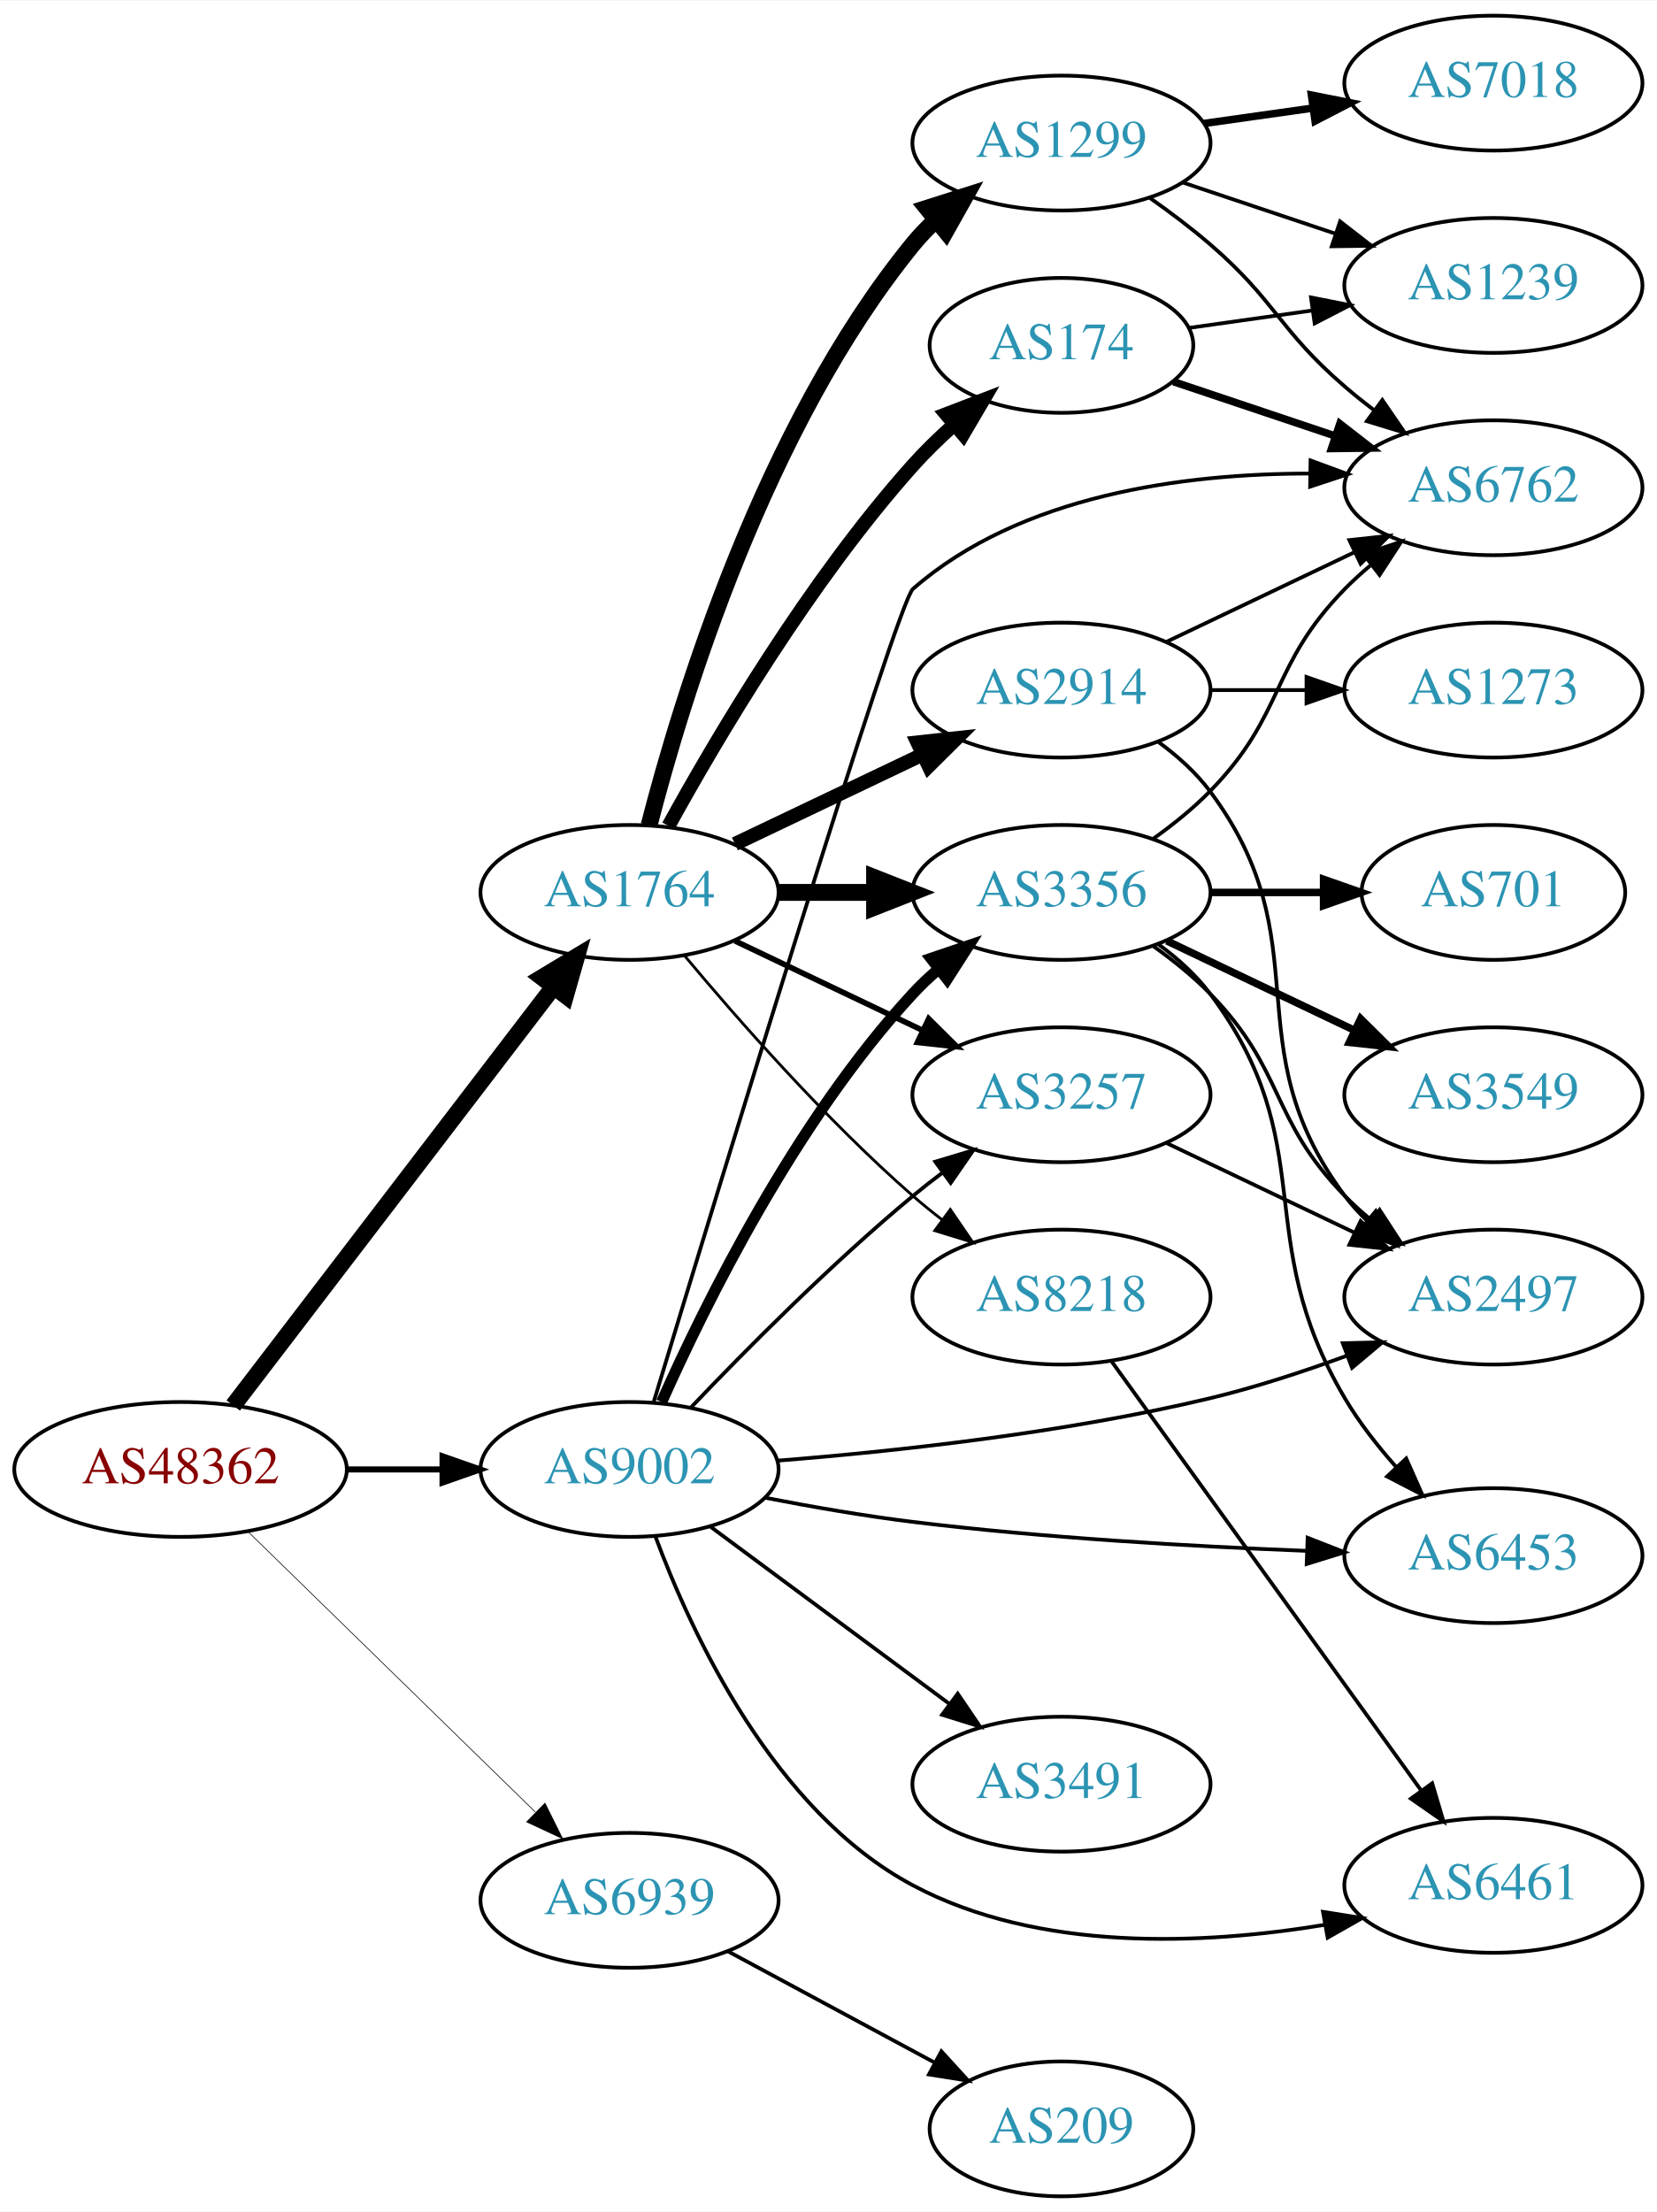
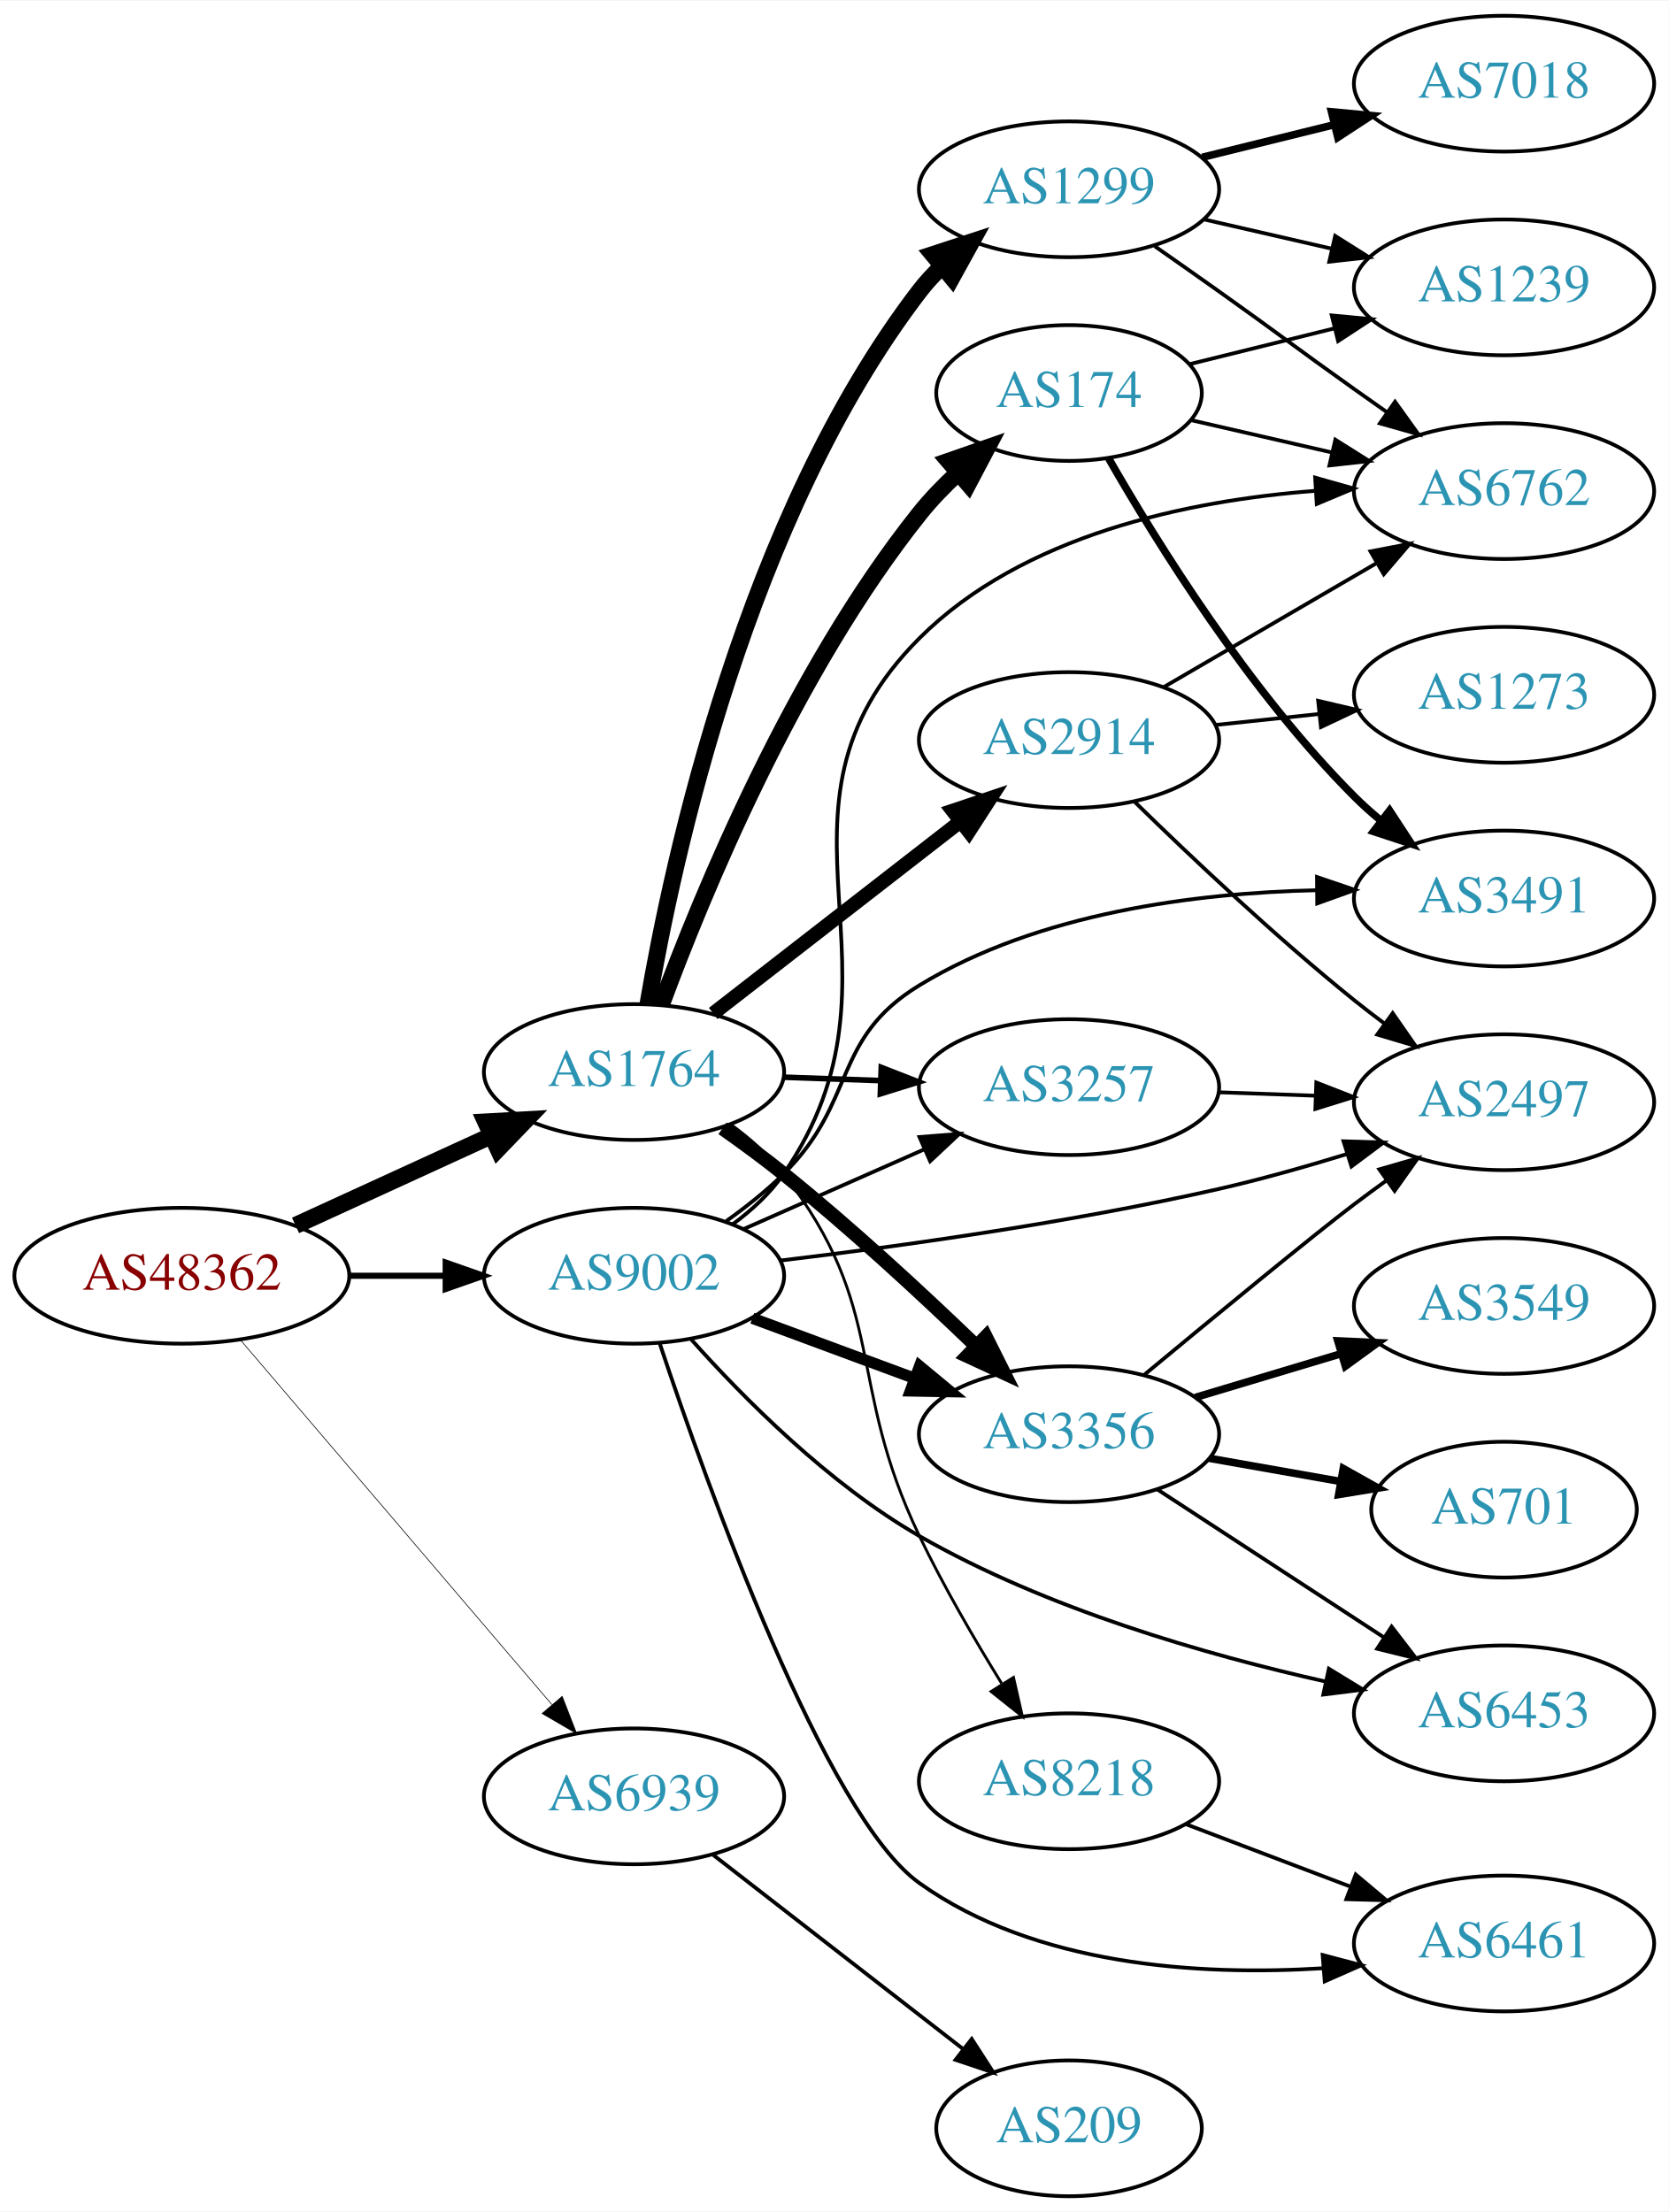
- <svg xmlns="http://www.w3.org/2000/svg" xmlns:xlink="http://www.w3.org/1999/xlink" width="442pt" height="590pt" viewBox="0.00 0.00 442.27 590.00">
-   <g id="graph0" class="graph" transform="scale(1 1) rotate(0) translate(4 586)">
-     <polygon fill="white" stroke="none" points="-4,4 -4,-586 438.271,-586 438.271,4 -4,4" />
+ <svg xmlns="http://www.w3.org/2000/svg" xmlns:xlink="http://www.w3.org/1999/xlink" width="442pt" height="586pt" viewBox="0.00 0.00 442.27 586.00">
+   <g id="graph0" class="graph" transform="scale(1 1) rotate(0) translate(4 582)">
+     <polygon fill="white" stroke="none" points="-4,4 -4,-582 438.271,-582 438.271,4 -4,4" />
    <g id="node1" class="node">
      <g id="a_node1">
        <a xlink:href="/asn/48362" xlink:title="AS48362 ~ Stadtwerke Feldkirch [AT]">
-           <ellipse fill="#ffffff" stroke="black" cx="44.196" cy="-194" rx="44.393" ry="18" />
-           <text text-anchor="middle" x="44.196" y="-190.3" font-family="Times,serif" font-size="14.00" fill="#880000">AS48362</text>
+           <ellipse fill="#ffffff" stroke="black" cx="44.196" cy="-244" rx="44.393" ry="18" />
+           <text text-anchor="middle" x="44.196" y="-240.3" font-family="Times,serif" font-size="14.00" fill="#880000">AS48362</text>
        </a>
      </g>
    </g>
    <g id="node2" class="node">
      <g id="a_node2">
        <a xlink:href="/asn/1764" xlink:title="AS1764 ~ NEXTLAYER-AS [AT]">
-           <ellipse fill="#ffffff" stroke="black" cx="164.039" cy="-348" rx="39.794" ry="18" />
-           <text text-anchor="middle" x="164.039" y="-344.3" font-family="Times,serif" font-size="14.00" fill="#2c94b3">AS1764</text>
+           <ellipse fill="#ffffff" stroke="black" cx="164.039" cy="-298" rx="39.794" ry="18" />
+           <text text-anchor="middle" x="164.039" y="-294.3" font-family="Times,serif" font-size="14.00" fill="#2c94b3">AS1764</text>
        </a>
      </g>
    </g>
    <g id="edge1" class="edge">
-       <path fill="none" stroke="black" stroke-width="4.5" d="M58.258,-211.069C78.963,-238.127 119.44,-291.024 143.575,-322.564" />
-       <polygon fill="black" stroke="black" stroke-width="4.5" points="140.715,-325.306 149.919,-330.854 146.969,-320.52 140.715,-325.306" />
+       <path fill="none" stroke="black" stroke-width="4.5" d="M74.326,-257.348C89.937,-264.502 109.335,-273.391 126.007,-281.03" />
+       <polygon fill="black" stroke="black" stroke-width="4.5" points="124.727,-284.775 135.459,-285.362 128.008,-277.616 124.727,-284.775" />
    </g>
    <g id="node3" class="node">
      <g id="a_node3">
        <a xlink:href="/asn/9002" xlink:title="AS9002 ~ RETN Limited [EU]">
-           <ellipse fill="#ffffff" stroke="black" cx="164.039" cy="-194" rx="39.794" ry="18" />
-           <text text-anchor="middle" x="164.039" y="-190.3" font-family="Times,serif" font-size="14.00" fill="#2c94b3">AS9002</text>
+           <ellipse fill="#ffffff" stroke="black" cx="164.039" cy="-244" rx="39.794" ry="18" />
+           <text text-anchor="middle" x="164.039" y="-240.3" font-family="Times,serif" font-size="14.00" fill="#2c94b3">AS9002</text>
        </a>
      </g>
    </g>
    <g id="edge2" class="edge">
-       <path fill="none" stroke="black" stroke-width="1.62" d="M88.407,-194C96.72,-194 105.482,-194 113.965,-194" />
-       <polygon fill="black" stroke="black" stroke-width="1.62" points="114.123,-197.5 124.123,-194 114.123,-190.5 114.123,-197.5" />
+       <path fill="none" stroke="black" stroke-width="1.62" d="M88.407,-244C96.72,-244 105.482,-244 113.965,-244" />
+       <polygon fill="black" stroke="black" stroke-width="1.62" points="114.123,-247.5 124.123,-244 114.123,-240.5 114.123,-247.5" />
    </g>
    <g id="node4" class="node">
      <g id="a_node4">
        <a xlink:href="/asn/6939" xlink:title="AS6939 ~ Hurricane Electric LLC [US]">
-           <ellipse fill="#ffffff" stroke="black" cx="164.039" cy="-79" rx="39.794" ry="18" />
-           <text text-anchor="middle" x="164.039" y="-75.3" font-family="Times,serif" font-size="14.00" fill="#2c94b3">AS6939</text>
+           <ellipse fill="#ffffff" stroke="black" cx="164.039" cy="-106" rx="39.794" ry="18" />
+           <text text-anchor="middle" x="164.039" y="-102.3" font-family="Times,serif" font-size="14.00" fill="#2c94b3">AS6939</text>
        </a>
      </g>
    </g>
    <g id="edge3" class="edge">
-       <path fill="none" stroke="black" stroke-width="0.18" d="M62.08,-177.523C82.207,-157.882 115.988,-124.916 138.877,-102.579" />
-       <polygon fill="black" stroke="black" stroke-width="0.18" points="141.474,-104.935 146.186,-95.446 136.585,-99.925 141.474,-104.935" />
+       <path fill="none" stroke="black" stroke-width="0.18" d="M59.646,-227.078C80.343,-202.841 118.542,-158.107 142.267,-130.325" />
+       <polygon fill="black" stroke="black" stroke-width="0.18" points="145.006,-132.506 148.839,-122.629 139.683,-127.961 145.006,-132.506" />
    </g>
    <g id="node5" class="node">
      <g id="a_node5">
-         <a xlink:href="/asn/1299" xlink:title="AS1299 ~ Telia Carrier [EU]">
-           <ellipse fill="#ffffff" stroke="black" cx="279.332" cy="-548" rx="39.794" ry="18" />
-           <text text-anchor="middle" x="279.332" y="-544.3" font-family="Times,serif" font-size="14.00" fill="#2c94b3">AS1299</text>
+         <a xlink:href="/asn/2914" xlink:title="AS2914 ~ NTT America, Inc. [US]">
+           <ellipse fill="#ffffff" stroke="black" cx="279.332" cy="-386" rx="39.794" ry="18" />
+           <text text-anchor="middle" x="279.332" y="-382.3" font-family="Times,serif" font-size="14.00" fill="#2c94b3">AS2914</text>
        </a>
      </g>
    </g>
    <g id="edge4" class="edge">
-       <path fill="none" stroke="black" stroke-width="4.5" d="M169.259,-365.905C177.849,-399.352 199.99,-472.329 239.685,-521 241.528,-523.26 243.606,-525.413 245.819,-527.446" />
-       <polygon fill="black" stroke="black" stroke-width="4.5" points="243.472,-530.613 253.712,-533.875 248.445,-524.507 243.472,-530.613" />
+       <path fill="none" stroke="black" stroke-width="3.75" d="M185.032,-313.53C203.233,-327.668 230.282,-348.677 250.575,-364.44" />
+       <polygon fill="black" stroke="black" stroke-width="3.75" points="248.493,-367.255 258.538,-370.625 252.787,-361.727 248.493,-367.255" />
    </g>
    <g id="node6" class="node">
      <g id="a_node6">
-         <a xlink:href="/asn/174" xlink:title="AS174 ~ Cogent Communications [US]">
-           <ellipse fill="#ffffff" stroke="black" cx="279.332" cy="-494" rx="35.194" ry="18" />
-           <text text-anchor="middle" x="279.332" y="-490.3" font-family="Times,serif" font-size="14.00" fill="#2c94b3">AS174</text>
+         <a xlink:href="/asn/1299" xlink:title="AS1299 ~ Telia Carrier [EU]">
+           <ellipse fill="#ffffff" stroke="black" cx="279.332" cy="-532" rx="39.794" ry="18" />
+           <text text-anchor="middle" x="279.332" y="-528.3" font-family="Times,serif" font-size="14.00" fill="#2c94b3">AS1299</text>
        </a>
      </g>
    </g>
    <g id="edge5" class="edge">
-       <path fill="none" stroke="black" stroke-width="3.75" d="M174.442,-365.747C187.342,-389.196 212.093,-431.135 239.685,-462 242.994,-465.702 246.746,-469.341 250.579,-472.763" />
-       <polygon fill="black" stroke="black" stroke-width="3.75" points="248.553,-475.635 258.444,-479.431 253.08,-470.295 248.553,-475.635" />
+       <path fill="none" stroke="black" stroke-width="4.5" d="M167.765,-316.104C174.291,-354.419 193.811,-445.097 239.685,-505 241.458,-507.315 243.486,-509.508 245.663,-511.57" />
+       <polygon fill="black" stroke="black" stroke-width="4.5" points="243.277,-514.706 253.49,-518.051 248.299,-508.64 243.277,-514.706" />
    </g>
    <g id="node7" class="node">
      <g id="a_node7">
-         <a xlink:href="/asn/2914" xlink:title="AS2914 ~ NTT America, Inc. [US]">
-           <ellipse fill="#ffffff" stroke="black" cx="279.332" cy="-402" rx="39.794" ry="18" />
-           <text text-anchor="middle" x="279.332" y="-398.3" font-family="Times,serif" font-size="14.00" fill="#2c94b3">AS2914</text>
+         <a xlink:href="/asn/174" xlink:title="AS174 ~ Cogent Communications [US]">
+           <ellipse fill="#ffffff" stroke="black" cx="279.332" cy="-478" rx="35.194" ry="18" />
+           <text text-anchor="middle" x="279.332" y="-474.3" font-family="Times,serif" font-size="14.00" fill="#2c94b3">AS174</text>
        </a>
      </g>
    </g>
    <g id="edge6" class="edge">
-       <path fill="none" stroke="black" stroke-width="3.75" d="M192.175,-360.934C207.169,-368.081 225.99,-377.052 242.213,-384.785" />
-       <polygon fill="black" stroke="black" stroke-width="3.75" points="240.884,-388.028 251.417,-389.171 243.895,-381.709 240.884,-388.028" />
+       <path fill="none" stroke="black" stroke-width="4.5" d="M171.244,-315.758C182.029,-344.985 206.313,-404.15 239.685,-446 242.716,-449.801 246.263,-453.466 249.956,-456.873" />
+       <polygon fill="black" stroke="black" stroke-width="4.5" points="247.474,-459.932 257.623,-463.466 252.608,-453.961 247.474,-459.932" />
    </g>
    <g id="node8" class="node">
      <g id="a_node8">
-         <a xlink:href="/asn/3356" xlink:title="AS3356 ~ Level 3 Parent, LLC [US]">
-           <ellipse fill="#ffffff" stroke="black" cx="279.332" cy="-348" rx="39.794" ry="18" />
-           <text text-anchor="middle" x="279.332" y="-344.3" font-family="Times,serif" font-size="14.00" fill="#2c94b3">AS3356</text>
-         </a>
-       </g>
-     </g>
-     <g id="edge7" class="edge">
-       <path fill="none" stroke="black" stroke-width="4.5" d="M203.711,-348C211.914,-348 220.678,-348 229.21,-348" />
-       <polygon fill="black" stroke="black" stroke-width="4.5" points="229.449,-351.938 239.449,-348 229.449,-344.063 229.449,-351.938" />
-     </g>
-     <g id="node9" class="node">
-       <g id="a_node9">
-         <a xlink:href="/asn/8218" xlink:title="AS8218 ~ legacy Neotelecoms [FR]">
-           <ellipse fill="#ffffff" stroke="black" cx="279.332" cy="-240" rx="39.794" ry="18" />
-           <text text-anchor="middle" x="279.332" y="-236.3" font-family="Times,serif" font-size="14.00" fill="#2c94b3">AS8218</text>
-         </a>
-       </g>
-     </g>
-     <g id="edge8" class="edge">
-       <path fill="none" stroke="black" stroke-width="0.75" d="M178.669,-331.183C192.951,-314.071 216.498,-287.255 239.685,-267 242.151,-264.846 244.789,-262.706 247.487,-260.628" />
-       <polygon fill="black" stroke="black" stroke-width="0.75" points="249.66,-263.375 255.641,-254.63 245.512,-257.736 249.66,-263.375" />
-     </g>
-     <g id="node10" class="node">
-       <g id="a_node10">
        <a xlink:href="/asn/3257" xlink:title="AS3257 ~ GTT [DE]">
          <ellipse fill="#ffffff" stroke="black" cx="279.332" cy="-294" rx="39.794" ry="18" />
          <text text-anchor="middle" x="279.332" y="-290.3" font-family="Times,serif" font-size="14.00" fill="#2c94b3">AS3257</text>
        </a>
      </g>
    </g>
+     <g id="edge7" class="edge">
+       <path fill="none" stroke="black" stroke-width="1.5" d="M203.711,-296.635C211.914,-296.345 220.678,-296.036 229.21,-295.734" />
+       <polygon fill="black" stroke="black" stroke-width="1.5" points="229.579,-299.224 239.449,-295.373 229.332,-292.228 229.579,-299.224" />
+     </g>
+     <g id="node9" class="node">
+       <g id="a_node9">
+         <a xlink:href="/asn/3356" xlink:title="AS3356 ~ Level 3 Parent, LLC [US]">
+           <ellipse fill="#ffffff" stroke="black" cx="279.332" cy="-202" rx="39.794" ry="18" />
+           <text text-anchor="middle" x="279.332" y="-198.3" font-family="Times,serif" font-size="14.00" fill="#2c94b3">AS3356</text>
+         </a>
+       </g>
+     </g>
+     <g id="edge8" class="edge">
+       <path fill="none" stroke="black" stroke-width="3.75" d="M187.49,-283.086C192.899,-279.284 198.585,-275.107 203.685,-271 221.429,-256.711 240.259,-239.287 254.568,-225.523" />
+       <polygon fill="black" stroke="black" stroke-width="3.75" points="257.277,-227.772 262.017,-218.297 252.403,-222.748 257.277,-227.772" />
+     </g>
+     <g id="node10" class="node">
+       <g id="a_node10">
+         <a xlink:href="/asn/8218" xlink:title="AS8218 ~ legacy Neotelecoms [FR]">
+           <ellipse fill="#ffffff" stroke="black" cx="279.332" cy="-110" rx="39.794" ry="18" />
+           <text text-anchor="middle" x="279.332" y="-106.3" font-family="Times,serif" font-size="14.00" fill="#2c94b3">AS8218</text>
+         </a>
+       </g>
+     </g>
    <g id="edge9" class="edge">
-       <path fill="none" stroke="black" stroke-width="1.5" d="M192.175,-335.066C207.169,-327.919 225.99,-318.948 242.213,-311.215" />
-       <polygon fill="black" stroke="black" stroke-width="1.5" points="243.895,-314.291 251.417,-306.829 240.884,-307.972 243.895,-314.291" />
+       <path fill="none" stroke="black" stroke-width="0.75" d="M189.834,-284.015C194.917,-280.291 199.872,-275.915 203.685,-271 231.619,-234.998 219.964,-216.079 239.685,-175 246.052,-161.739 254.249,-147.634 261.454,-135.965" />
+       <polygon fill="black" stroke="black" stroke-width="0.75" points="264.61,-137.521 266.966,-127.191 258.683,-133.797 264.61,-137.521" />
+     </g>
+     <g id="edge22" class="edge">
+       <path fill="none" stroke="black" d="M193.044,-256.36C207.478,-262.73 225.279,-270.586 240.878,-277.47" />
+       <polygon fill="black" stroke="black" points="239.694,-280.774 250.256,-281.609 242.521,-274.37 239.694,-280.774" />
    </g>
    <g id="edge20" class="edge">
-       <path fill="none" stroke="black" stroke-width="3" d="M172.606,-211.996C184.226,-238.143 208.435,-287.197 239.685,-321 241.717,-323.197 243.956,-325.318 246.303,-327.339" />
-       <polygon fill="black" stroke="black" stroke-width="3" points="244.515,-330.384 254.548,-333.791 248.83,-324.872 244.515,-330.384" />
-     </g>
-     <g id="edge18" class="edge">
-       <path fill="none" stroke="black" d="M180.344,-210.455C194.957,-225.796 217.913,-248.956 239.685,-267 242.206,-269.089 244.882,-271.184 247.604,-273.233" />
-       <polygon fill="black" stroke="black" points="245.65,-276.139 255.797,-279.187 249.765,-270.477 245.65,-276.139" />
-     </g>
-     <g id="node11" class="node">
-       <g id="a_node11">
+       <path fill="none" stroke="black" stroke-width="3" d="M195.399,-232.745C208.606,-227.849 224.263,-222.044 238.396,-216.805" />
+       <polygon fill="black" stroke="black" stroke-width="3" points="239.728,-220.044 247.887,-213.286 237.294,-213.481 239.728,-220.044" />
+     </g>
+     <g id="node12" class="node">
+       <g id="a_node12">
        <a xlink:href="/asn/6762" xlink:title="AS6762 ~ TELECOM ITALIA SPARKLE S.p.A. [IT]">
-           <ellipse fill="#ffffff" stroke="black" cx="394.625" cy="-456" rx="39.794" ry="18" />
-           <text text-anchor="middle" x="394.625" y="-452.3" font-family="Times,serif" font-size="14.00" fill="#2c94b3">AS6762</text>
-         </a>
-       </g>
-     </g>
-     <g id="edge21" class="edge">
-       <path fill="none" stroke="black" d="M170.518,-212.109C187.025,-266.556 235.415,-425.267 239.685,-429 268.472,-454.168 312.213,-459.809 345.721,-459.794" />
-       <polygon fill="black" stroke="black" points="345.825,-463.293 355.764,-459.624 345.706,-456.294 345.825,-463.293" />
+           <ellipse fill="#ffffff" stroke="black" cx="394.625" cy="-452" rx="39.794" ry="18" />
+           <text text-anchor="middle" x="394.625" y="-448.3" font-family="Times,serif" font-size="14.00" fill="#2c94b3">AS6762</text>
+         </a>
+       </g>
+     </g>
+     <g id="edge23" class="edge">
+       <path fill="none" stroke="black" d="M190.245,-257.684C195.306,-261.424 200.149,-265.882 203.685,-271 240.696,-324.565 193.643,-366.966 239.685,-413 267.072,-440.382 310.752,-449.457 344.599,-452.071" />
+       <polygon fill="black" stroke="black" points="344.565,-455.575 354.759,-452.688 344.989,-448.588 344.565,-455.575" />
    </g>
    <g id="node14" class="node">
      <g id="a_node14">
-         <a xlink:href="/asn/2497" xlink:title="AS2497 ~ Internet Initiative Japan Inc. [JP]">
-           <ellipse fill="#ffffff" stroke="black" cx="394.625" cy="-240" rx="39.794" ry="18" />
-           <text text-anchor="middle" x="394.625" y="-236.3" font-family="Times,serif" font-size="14.00" fill="#2c94b3">AS2497</text>
-         </a>
-       </g>
-     </g>
-     <g id="edge22" class="edge">
-       <path fill="none" stroke="black" d="M203.42,-196.338C234.824,-198.822 280.219,-203.723 318.978,-213 331.124,-215.907 344.025,-220.14 355.625,-224.395" />
-       <polygon fill="black" stroke="black" points="354.426,-227.683 365.017,-227.946 356.901,-221.136 354.426,-227.683" />
+         <a xlink:href="/asn/3491" xlink:title="AS3491 ~ PCCW Global, Inc. [US]">
+           <ellipse fill="#ffffff" stroke="black" cx="394.625" cy="-344" rx="39.794" ry="18" />
+           <text text-anchor="middle" x="394.625" y="-340.3" font-family="Times,serif" font-size="14.00" fill="#2c94b3">AS3491</text>
+         </a>
+       </g>
+     </g>
+     <g id="edge21" class="edge">
+       <path fill="none" stroke="black" d="M188.515,-258.507C193.775,-262.261 199.139,-266.518 203.685,-271 223.185,-290.225 216.305,-306.745 239.685,-321 271.225,-340.231 312.978,-345.482 345.042,-346.2" />
+       <polygon fill="black" stroke="black" points="345.057,-349.7 355.086,-346.285 345.117,-342.7 345.057,-349.7" />
    </g>
    <g id="node16" class="node">
      <g id="a_node16">
-         <a xlink:href="/asn/6453" xlink:title="AS6453 ~ TATA COMMUNICATIONS (AMERICA) INC [US]">
-           <ellipse fill="#ffffff" stroke="black" cx="394.625" cy="-171" rx="39.794" ry="18" />
-           <text text-anchor="middle" x="394.625" y="-167.3" font-family="Times,serif" font-size="14.00" fill="#2c94b3">AS6453</text>
-         </a>
-       </g>
-     </g>
-     <g id="edge19" class="edge">
-       <path fill="none" stroke="black" d="M200.209,-186.453C212.629,-184.041 226.728,-181.587 239.685,-180 274.627,-175.719 314.289,-173.462 344.602,-172.278" />
-       <polygon fill="black" stroke="black" points="345.045,-175.765 354.911,-171.903 344.79,-168.769 345.045,-175.765" />
+         <a xlink:href="/asn/2497" xlink:title="AS2497 ~ Internet Initiative Japan Inc. [JP]">
+           <ellipse fill="#ffffff" stroke="black" cx="394.625" cy="-290" rx="39.794" ry="18" />
+           <text text-anchor="middle" x="394.625" y="-286.3" font-family="Times,serif" font-size="14.00" fill="#2c94b3">AS2497</text>
+         </a>
+       </g>
+     </g>
+     <g id="edge24" class="edge">
+       <path fill="none" stroke="black" d="M202.976,-248.054C234.317,-251.788 279.849,-258.102 318.978,-267 330.114,-269.532 342.002,-272.888 352.942,-276.251" />
+       <polygon fill="black" stroke="black" points="352.084,-279.65 362.673,-279.318 354.188,-272.974 352.084,-279.65" />
    </g>
    <g id="node17" class="node">
      <g id="a_node17">
-         <a xlink:href="/asn/6461" xlink:title="AS6461 ~ Zayo Bandwidth [US]">
-           <ellipse fill="#ffffff" stroke="black" cx="394.625" cy="-83" rx="39.794" ry="18" />
-           <text text-anchor="middle" x="394.625" y="-79.3" font-family="Times,serif" font-size="14.00" fill="#2c94b3">AS6461</text>
-         </a>
-       </g>
-     </g>
-     <g id="edge23" class="edge">
-       <path fill="none" stroke="black" d="M170.952,-176.089C180.632,-150.066 202.585,-102.759 239.685,-83 273.315,-65.088 317.232,-67.127 349.548,-72.451" />
-       <polygon fill="black" stroke="black" points="349.14,-75.934 359.604,-74.273 350.389,-69.046 349.14,-75.934" />
+         <a xlink:href="/asn/6453" xlink:title="AS6453 ~ TATA COMMUNICATIONS (AMERICA) INC [US]">
+           <ellipse fill="#ffffff" stroke="black" cx="394.625" cy="-128" rx="39.794" ry="18" />
+           <text text-anchor="middle" x="394.625" y="-124.3" font-family="Times,serif" font-size="14.00" fill="#2c94b3">AS6453</text>
+         </a>
+       </g>
+     </g>
+     <g id="edge19" class="edge">
+       <path fill="none" stroke="black" d="M179.115,-227.214C193.025,-211.623 215.657,-188.796 239.685,-175 273.25,-155.728 315.558,-143.551 347.323,-136.434" />
+       <polygon fill="black" stroke="black" points="348.202,-139.825 357.241,-134.299 346.728,-132.982 348.202,-139.825" />
    </g>
    <g id="node18" class="node">
      <g id="a_node18">
-         <a xlink:href="/asn/3491" xlink:title="AS3491 ~ PCCW Global, Inc. [US]">
-           <ellipse fill="#ffffff" stroke="black" cx="279.332" cy="-110" rx="39.794" ry="18" />
-           <text text-anchor="middle" x="279.332" y="-106.3" font-family="Times,serif" font-size="14.00" fill="#2c94b3">AS3491</text>
-         </a>
-       </g>
-     </g>
-     <g id="edge24" class="edge">
-       <path fill="none" stroke="black" d="M185.555,-178.788C203.409,-165.55 229.482,-146.219 249.445,-131.417" />
-       <polygon fill="black" stroke="black" points="251.637,-134.15 257.585,-125.382 247.467,-128.527 251.637,-134.15" />
+         <a xlink:href="/asn/6461" xlink:title="AS6461 ~ Zayo Bandwidth [US]">
+           <ellipse fill="#ffffff" stroke="black" cx="394.625" cy="-67" rx="39.794" ry="18" />
+           <text text-anchor="middle" x="394.625" y="-63.3" font-family="Times,serif" font-size="14.00" fill="#2c94b3">AS6461</text>
+         </a>
+       </g>
+     </g>
+     <g id="edge25" class="edge">
+       <path fill="none" stroke="black" d="M170.782,-226.259C183.469,-188.219 214.737,-100.815 239.685,-83 270.367,-61.09 313.662,-58.392 346.525,-60.427" />
+       <polygon fill="black" stroke="black" points="346.555,-63.94 356.799,-61.235 347.105,-56.961 346.555,-63.94" />
    </g>
    <g id="node21" class="node">
      <g id="a_node21">
        <a xlink:href="/asn/209" xlink:title="AS209 ~ CenturyLink Communications, LLC [US]">
          <ellipse fill="#ffffff" stroke="black" cx="279.332" cy="-18" rx="35.194" ry="18" />
          <text text-anchor="middle" x="279.332" y="-14.3" font-family="Times,serif" font-size="14.00" fill="#2c94b3">AS209</text>
        </a>
      </g>
    </g>
    <g id="edge32" class="edge">
-       <path fill="none" stroke="black" d="M190.182,-65.462C206.503,-56.675 227.939,-45.133 245.586,-35.631" />
-       <polygon fill="black" stroke="black" points="247.276,-38.696 254.422,-30.874 243.958,-32.533 247.276,-38.696" />
+       <path fill="none" stroke="black" d="M185.032,-90.47C203.457,-76.159 230.947,-54.806 251.319,-38.982" />
+       <polygon fill="black" stroke="black" points="253.542,-41.687 259.292,-32.789 249.248,-36.159 253.542,-41.687" />
+     </g>
+     <g id="edge16" class="edge">
+       <path fill="none" stroke="black" d="M304.358,-399.997C320.73,-409.535 342.618,-422.285 360.622,-432.774" />
+       <polygon fill="black" stroke="black" points="359.23,-436.014 369.633,-438.023 362.754,-429.965 359.23,-436.014" />
+     </g>
+     <g id="node15" class="node">
+       <g id="a_node15">
+         <a xlink:href="/asn/1273" xlink:title="AS1273 ~ Vodafone Group PLC [EU]">
+           <ellipse fill="#ffffff" stroke="black" cx="394.625" cy="-398" rx="39.794" ry="18" />
+           <text text-anchor="middle" x="394.625" y="-394.3" font-family="Times,serif" font-size="14.00" fill="#2c94b3">AS1273</text>
+         </a>
+       </g>
+     </g>
+     <g id="edge17" class="edge">
+       <path fill="none" stroke="black" d="M318.057,-389.996C326.849,-390.927 336.328,-391.931 345.503,-392.903" />
+       <polygon fill="black" stroke="black" points="345.365,-396.408 355.678,-393.981 346.102,-389.447 345.365,-396.408" />
+     </g>
+     <g id="edge18" class="edge">
+       <path fill="none" stroke="black" d="M296.646,-369.703C311.392,-355.274 333.948,-333.935 354.978,-317 357.528,-314.947 360.225,-312.876 362.96,-310.843" />
+       <polygon fill="black" stroke="black" points="365.113,-313.605 371.173,-304.914 361.016,-307.929 365.113,-313.605" />
+     </g>
+     <g id="node11" class="node">
+       <g id="a_node11">
+         <a xlink:href="/asn/7018" xlink:title="AS7018 ~ AT&amp;T Services, Inc. [US]">
+           <ellipse fill="#ffffff" stroke="black" cx="394.625" cy="-560" rx="39.794" ry="18" />
+           <text text-anchor="middle" x="394.625" y="-556.3" font-family="Times,serif" font-size="14.00" fill="#2c94b3">AS7018</text>
+         </a>
+       </g>
    </g>
    <g id="edge10" class="edge">
-       <path fill="none" stroke="black" d="M302.98,-533.322C308.383,-529.513 314.017,-525.274 318.978,-521 336.604,-505.816 337.352,-498.184 354.978,-483 357.458,-480.863 360.107,-478.735 362.811,-476.665" />
-       <polygon fill="black" stroke="black" points="364.981,-479.414 370.976,-470.678 360.842,-473.769 364.981,-479.414" />
-     </g>
-     <g id="node12" class="node">
-       <g id="a_node12">
-         <a xlink:href="/asn/7018" xlink:title="AS7018 ~ AT&amp;T Services, Inc. [US]">
-           <ellipse fill="#ffffff" stroke="black" cx="394.625" cy="-564" rx="39.794" ry="18" />
-           <text text-anchor="middle" x="394.625" y="-560.3" font-family="Times,serif" font-size="14.00" fill="#2c94b3">AS7018</text>
-         </a>
-       </g>
+       <path fill="none" stroke="black" stroke-width="2" d="M314.631,-540.477C325.612,-543.191 337.927,-546.235 349.507,-549.096" />
+       <polygon fill="black" stroke="black" stroke-width="2" points="348.894,-552.55 359.442,-551.552 350.574,-545.755 348.894,-552.55" />
    </g>
    <g id="edge11" class="edge">
-       <path fill="none" stroke="black" stroke-width="2" d="M317.428,-553.239C326.72,-554.551 336.811,-555.976 346.518,-557.347" />
-       <polygon fill="black" stroke="black" stroke-width="2" points="346.054,-560.816 356.445,-558.749 347.033,-553.885 346.054,-560.816" />
+       <path fill="none" stroke="black" d="M302.04,-516.923C307.575,-513.054 313.507,-508.887 318.978,-505 335.068,-493.57 338.888,-490.43 354.978,-479 357.799,-476.996 360.743,-474.917 363.691,-472.843" />
+       <polygon fill="black" stroke="black" points="365.737,-475.684 371.916,-467.077 361.719,-469.952 365.737,-475.684" />
    </g>
    <g id="node13" class="node">
      <g id="a_node13">
        <a xlink:href="/asn/1239" xlink:title="AS1239 ~ Sprint [US]">
-           <ellipse fill="#ffffff" stroke="black" cx="394.625" cy="-510" rx="39.794" ry="18" />
-           <text text-anchor="middle" x="394.625" y="-506.3" font-family="Times,serif" font-size="14.00" fill="#2c94b3">AS1239</text>
+           <ellipse fill="#ffffff" stroke="black" cx="394.625" cy="-506" rx="39.794" ry="18" />
+           <text text-anchor="middle" x="394.625" y="-502.3" font-family="Times,serif" font-size="14.00" fill="#2c94b3">AS1239</text>
        </a>
      </g>
    </g>
    <g id="edge12" class="edge">
-       <path fill="none" stroke="black" d="M311.589,-537.516C324.238,-533.273 339.017,-528.316 352.518,-523.788" />
-       <polygon fill="black" stroke="black" points="353.708,-527.08 362.076,-520.582 351.482,-520.444 353.708,-527.08" />
+       <path fill="none" stroke="black" d="M314.939,-524.058C325.709,-521.586 337.739,-518.825 349.089,-516.221" />
+       <polygon fill="black" stroke="black" points="349.875,-519.631 358.839,-513.983 348.309,-512.809 349.875,-519.631" />
+     </g>
+     <g id="edge15" class="edge">
+       <path fill="none" stroke="black" d="M311.589,-470.827C323.166,-468.17 336.526,-465.104 349.059,-462.228" />
+       <polygon fill="black" stroke="black" points="349.919,-465.621 358.882,-459.973 348.353,-458.799 349.919,-465.621" />
+     </g>
+     <g id="edge13" class="edge">
+       <path fill="none" stroke="black" d="M311.289,-485.651C323.076,-488.564 336.745,-491.942 349.519,-495.099" />
+       <polygon fill="black" stroke="black" points="348.97,-498.569 359.518,-497.571 350.65,-491.773 348.97,-498.569" />
    </g>
    <g id="edge14" class="edge">
-       <path fill="none" stroke="black" stroke-width="2" d="M309.213,-484.313C322.317,-479.918 338.054,-474.639 352.371,-469.837" />
-       <polygon fill="black" stroke="black" stroke-width="2" points="353.638,-473.104 362.006,-466.605 351.412,-466.467 353.638,-473.104" />
-     </g>
-     <g id="edge13" class="edge">
-       <path fill="none" stroke="black" d="M313.405,-498.671C323.706,-500.126 335.273,-501.759 346.348,-503.323" />
-       <polygon fill="black" stroke="black" points="345.94,-506.8 356.331,-504.733 346.919,-499.869 345.94,-506.8" />
-     </g>
-     <g id="edge15" class="edge">
-       <path fill="none" stroke="black" d="M307.468,-414.934C322.462,-422.081 341.283,-431.052 357.506,-438.785" />
-       <polygon fill="black" stroke="black" points="356.177,-442.028 366.71,-443.171 359.188,-435.709 356.177,-442.028" />
-     </g>
-     <g id="edge16" class="edge">
-       <path fill="none" stroke="black" d="M305.262,-388.118C310.338,-384.389 315.256,-379.984 318.978,-375 349.249,-334.458 324.707,-307.542 354.978,-267 356.723,-264.664 358.73,-262.455 360.893,-260.383" />
-       <polygon fill="black" stroke="black" points="363.253,-262.973 368.694,-253.882 358.771,-257.595 363.253,-262.973" />
-     </g>
-     <g id="node15" class="node">
-       <g id="a_node15">
-         <a xlink:href="/asn/1273" xlink:title="AS1273 ~ Vodafone Group PLC [EU]">
-           <ellipse fill="#ffffff" stroke="black" cx="394.625" cy="-402" rx="39.794" ry="18" />
-           <text text-anchor="middle" x="394.625" y="-398.3" font-family="Times,serif" font-size="14.00" fill="#2c94b3">AS1273</text>
-         </a>
-       </g>
-     </g>
-     <g id="edge17" class="edge">
-       <path fill="none" stroke="black" d="M319.004,-402C327.207,-402 335.971,-402 344.503,-402" />
-       <polygon fill="black" stroke="black" points="344.742,-405.5 354.742,-402 344.742,-398.5 344.742,-405.5" />
+       <path fill="none" stroke="black" stroke-width="2" d="M289.827,-460.679C302.646,-438.29 327.12,-398.877 354.978,-371 357.093,-368.883 359.393,-366.82 361.781,-364.839" />
+       <polygon fill="black" stroke="black" stroke-width="2" points="364.295,-367.321 370.1,-358.458 360.035,-361.767 364.295,-367.321" />
+     </g>
+     <g id="edge30" class="edge">
+       <path fill="none" stroke="black" d="M319.004,-292.635C327.207,-292.345 335.971,-292.036 344.503,-291.734" />
+       <polygon fill="black" stroke="black" points="344.872,-295.224 354.742,-291.373 344.625,-288.228 344.872,-295.224" />
+     </g>
+     <g id="edge29" class="edge">
+       <path fill="none" stroke="black" d="M299.102,-217.609C317.478,-232.842 344.232,-254.874 354.978,-263 357.738,-265.087 360.641,-267.222 363.564,-269.331" />
+       <polygon fill="black" stroke="black" points="361.573,-272.209 371.752,-275.146 365.626,-266.502 361.573,-272.209" />
    </g>
    <g id="edge28" class="edge">
-       <path fill="none" stroke="black" d="M303.926,-362.389C309.182,-366.148 314.513,-370.437 318.978,-375 339.151,-395.617 334.806,-408.383 354.978,-429 357.071,-431.139 359.354,-433.218 361.731,-435.21" />
-       <polygon fill="black" stroke="black" points="359.974,-438.275 370.031,-441.611 364.249,-432.732 359.974,-438.275" />
-     </g>
-     <g id="edge27" class="edge">
-       <path fill="none" stroke="black" d="M303.926,-333.611C309.182,-329.852 314.513,-325.563 318.978,-321 339.151,-300.383 334.806,-287.617 354.978,-267 357.071,-264.861 359.354,-262.782 361.731,-260.79" />
-       <polygon fill="black" stroke="black" points="364.249,-263.268 370.031,-254.389 359.974,-257.725 364.249,-263.268" />
-     </g>
-     <g id="edge29" class="edge">
-       <path fill="none" stroke="black" d="M305.262,-334.118C310.338,-330.389 315.256,-325.984 318.978,-321 349.249,-280.458 329.278,-256.583 354.978,-213 358.784,-206.545 363.714,-200.239 368.772,-194.556" />
-       <polygon fill="black" stroke="black" points="371.353,-196.921 375.654,-187.239 366.254,-192.125 371.353,-196.921" />
+       <path fill="none" stroke="black" d="M302.715,-187.38C319.861,-176.18 343.716,-160.599 362.688,-148.207" />
+       <polygon fill="black" stroke="black" points="364.83,-150.989 371.288,-142.59 361.002,-145.128 364.83,-150.989" />
    </g>
    <g id="node19" class="node">
      <g id="a_node19">
        <a xlink:href="/asn/701" xlink:title="AS701 ~ UUNET [US]">
-           <ellipse fill="#ffffff" stroke="black" cx="394.625" cy="-348" rx="35.194" ry="18" />
-           <text text-anchor="middle" x="394.625" y="-344.3" font-family="Times,serif" font-size="14.00" fill="#2c94b3">AS701</text>
-         </a>
-       </g>
-     </g>
-     <g id="edge25" class="edge">
-       <path fill="none" stroke="black" stroke-width="2" d="M319.004,-348C328.709,-348 339.2,-348 349.163,-348" />
-       <polygon fill="black" stroke="black" stroke-width="2" points="349.299,-351.5 359.299,-348 349.299,-344.5 349.299,-351.5" />
+           <ellipse fill="#ffffff" stroke="black" cx="394.625" cy="-182" rx="35.194" ry="18" />
+           <text text-anchor="middle" x="394.625" y="-178.3" font-family="Times,serif" font-size="14.00" fill="#2c94b3">AS701</text>
+         </a>
+       </g>
+     </g>
+     <g id="edge26" class="edge">
+       <path fill="none" stroke="black" stroke-width="2" d="M316.49,-195.617C327.496,-193.674 339.696,-191.52 351.083,-189.51" />
+       <polygon fill="black" stroke="black" stroke-width="2" points="352.016,-192.899 361.255,-187.714 350.799,-186.006 352.016,-192.899" />
    </g>
    <g id="node20" class="node">
      <g id="a_node20">
        <a xlink:href="/asn/3549" xlink:title="AS3549 ~ Level 3 Parent, LLC [US]">
-           <ellipse fill="#ffffff" stroke="black" cx="394.625" cy="-294" rx="39.794" ry="18" />
-           <text text-anchor="middle" x="394.625" y="-290.3" font-family="Times,serif" font-size="14.00" fill="#2c94b3">AS3549</text>
-         </a>
-       </g>
-     </g>
-     <g id="edge26" class="edge">
-       <path fill="none" stroke="black" stroke-width="2" d="M307.468,-335.066C322.462,-327.919 341.283,-318.948 357.506,-311.215" />
-       <polygon fill="black" stroke="black" stroke-width="2" points="359.188,-314.291 366.71,-306.829 356.177,-307.972 359.188,-314.291" />
-     </g>
-     <g id="edge30" class="edge">
-       <path fill="none" stroke="black" d="M292.672,-222.899C312.592,-195.294 351.946,-140.758 375.198,-108.535" />
-       <polygon fill="black" stroke="black" points="378.286,-110.237 381.3,-100.08 372.61,-106.141 378.286,-110.237" />
+           <ellipse fill="#ffffff" stroke="black" cx="394.625" cy="-236" rx="39.794" ry="18" />
+           <text text-anchor="middle" x="394.625" y="-232.3" font-family="Times,serif" font-size="14.00" fill="#2c94b3">AS3549</text>
+         </a>
+       </g>
+     </g>
+     <g id="edge27" class="edge">
+       <path fill="none" stroke="black" stroke-width="2" d="M312.797,-211.743C324.767,-215.335 338.51,-219.46 351.228,-223.277" />
+       <polygon fill="black" stroke="black" stroke-width="2" points="350.571,-226.733 361.155,-226.256 352.583,-220.029 350.571,-226.733" />
    </g>
    <g id="edge31" class="edge">
-       <path fill="none" stroke="black" d="M307.468,-281.066C322.462,-273.919 341.283,-264.948 357.506,-257.215" />
-       <polygon fill="black" stroke="black" points="359.188,-260.291 366.71,-252.829 356.177,-253.972 359.188,-260.291" />
+       <path fill="none" stroke="black" d="M310.395,-98.59C323.71,-93.536 339.56,-87.52 353.838,-82.101" />
+       <polygon fill="black" stroke="black" points="355.314,-85.284 363.421,-78.464 352.83,-78.74 355.314,-85.284" />
    </g>
  </g>
</svg>
